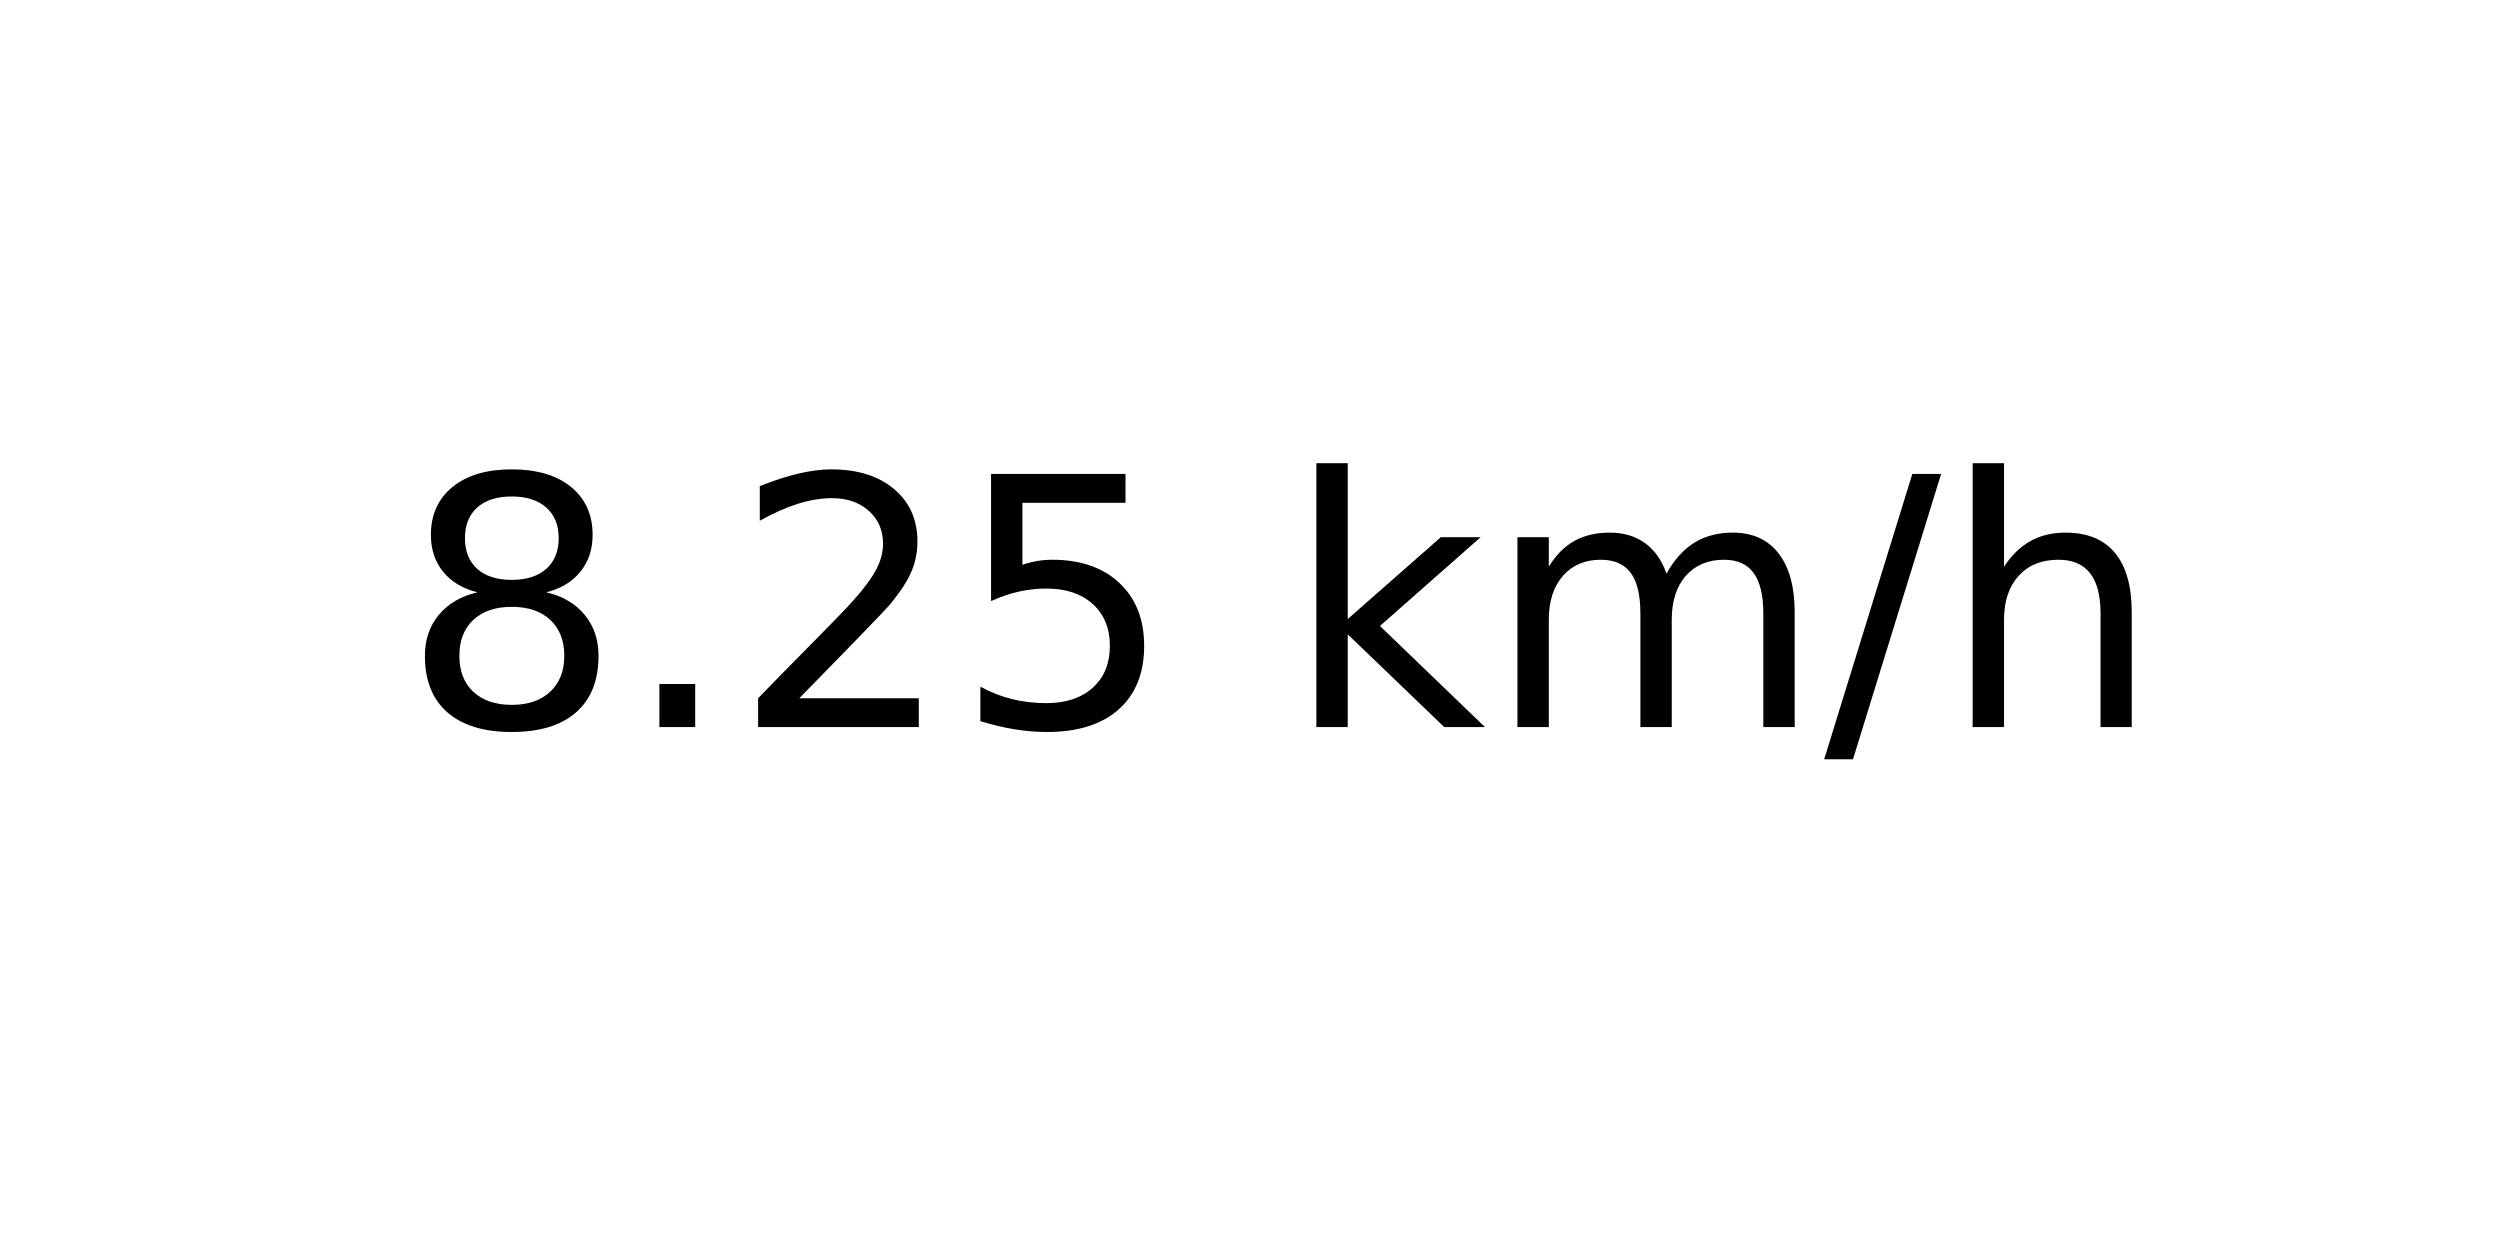
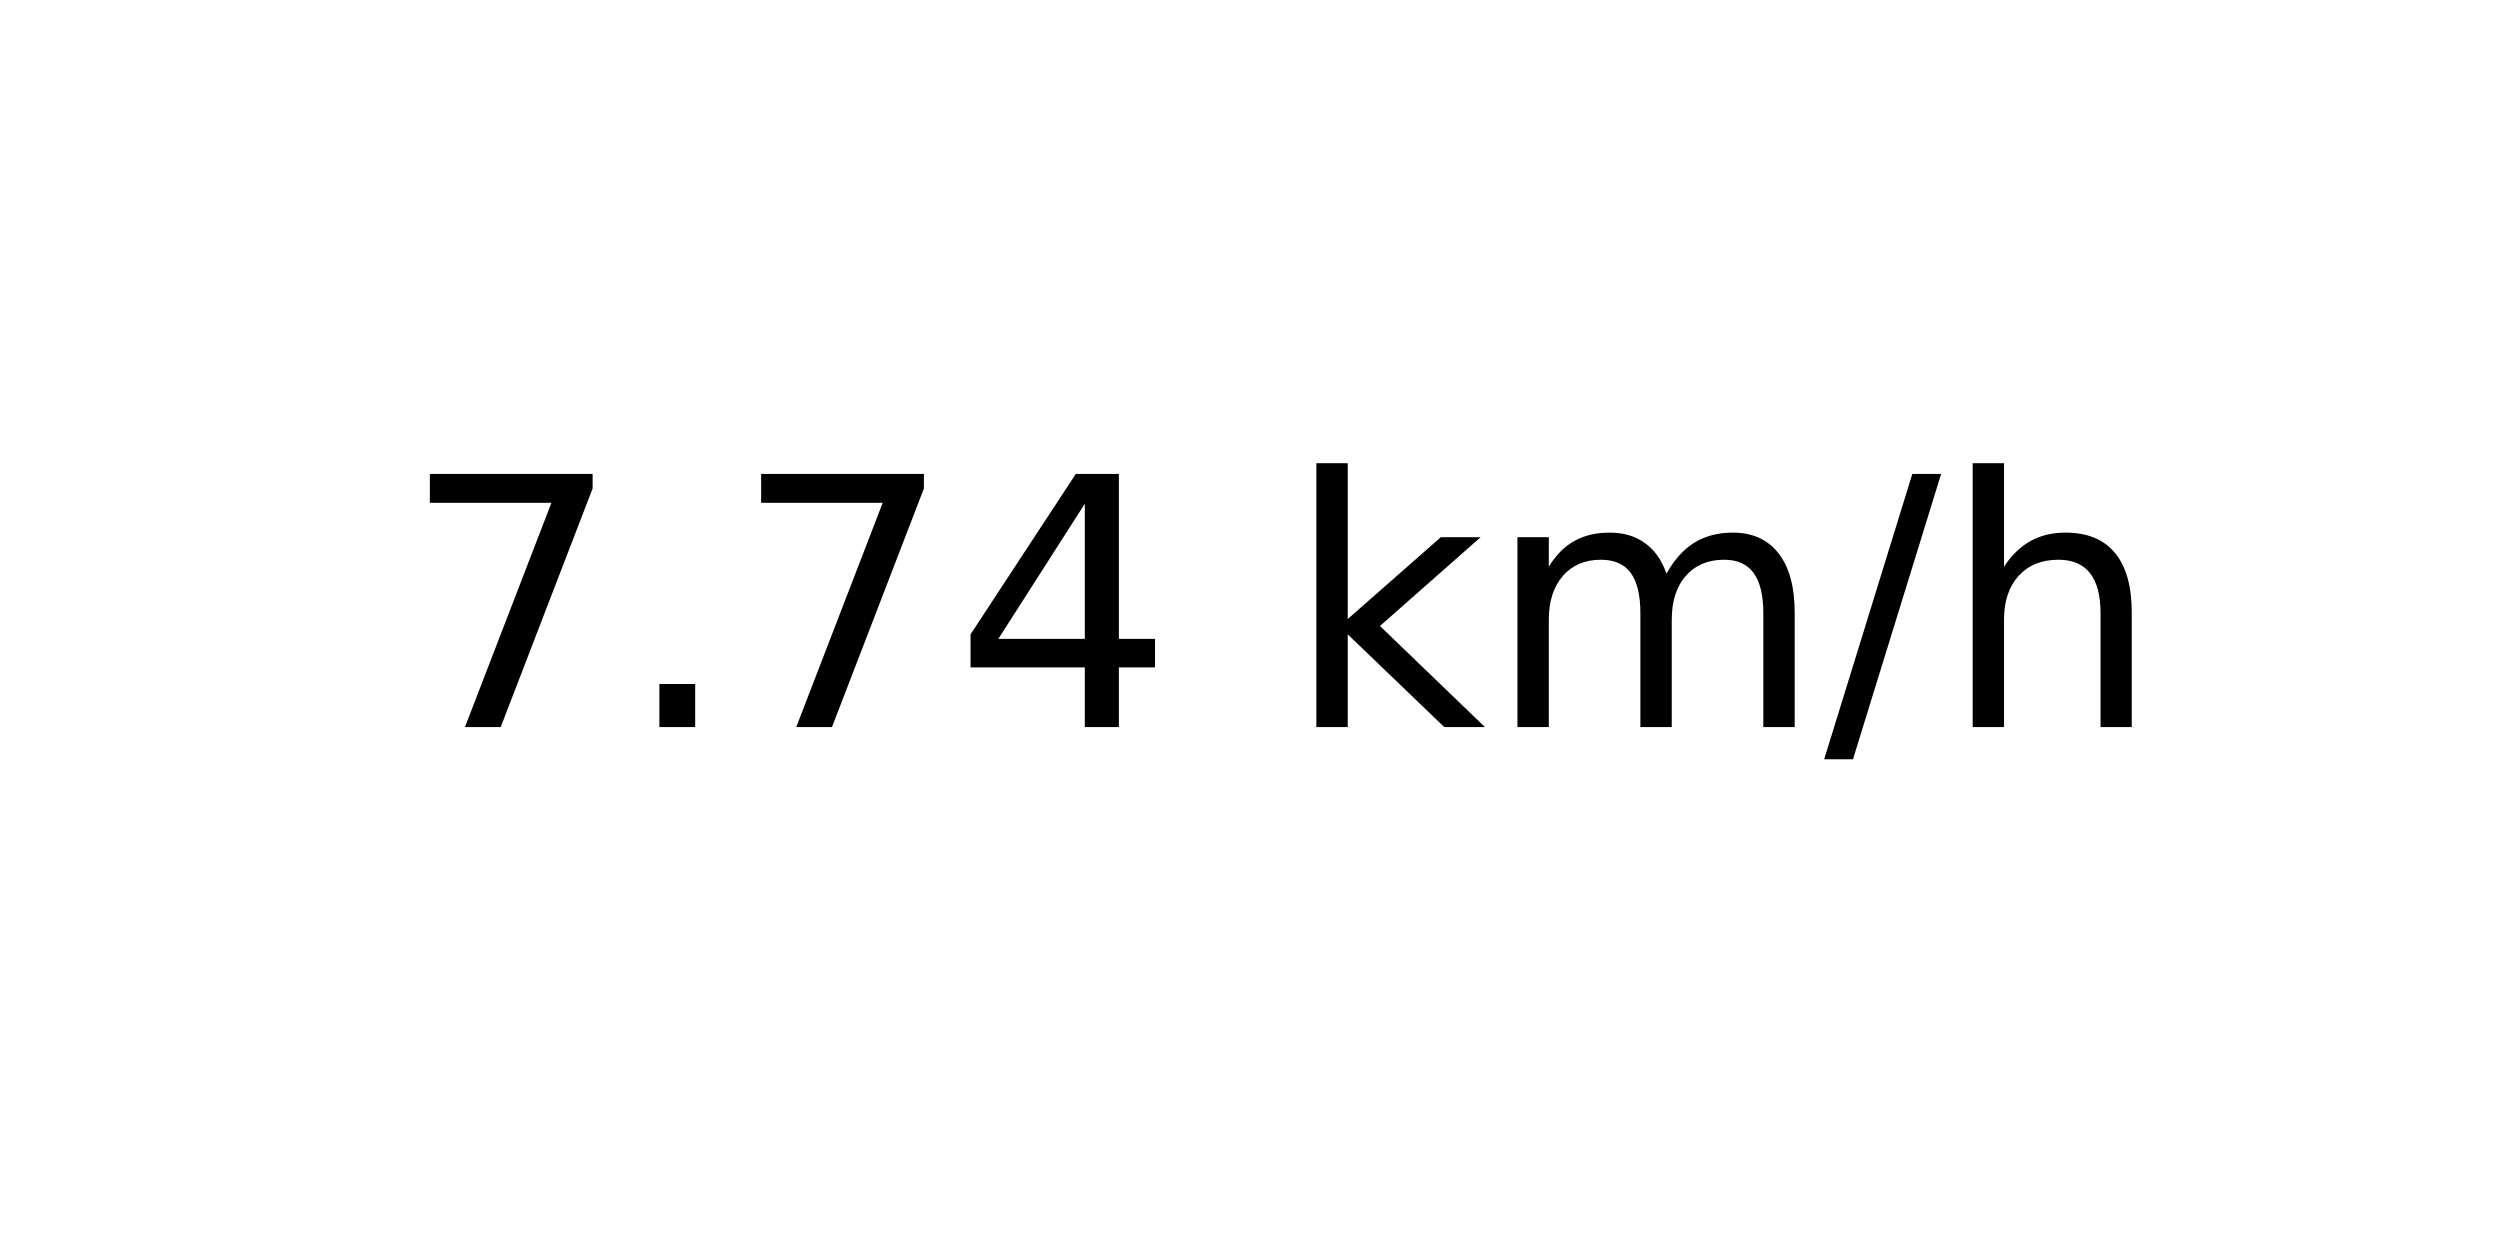
<svg xmlns="http://www.w3.org/2000/svg" xmlns:xlink="http://www.w3.org/1999/xlink" width="72pt" height="36pt" viewBox="0 0 72 36" version="1.1">
  <defs>
    <style type="text/css">*{stroke-linejoin: round; stroke-linecap: butt}</style>
  </defs>
  <g id="figure_1">
    <g id="axes_1">
      <g id="text_1">
        <g transform="translate(11.55937 20.93937) scale(0.1 -0.1)">
          <defs>
-             <path id="DejaVuSans-38" d="M 2034 2216  Q 1584 2216 1326 1975  Q 1069 1734 1069 1313  Q 1069 891 1326 650  Q 1584 409 2034 409  Q 2484 409 2743 651  Q 3003 894 3003 1313  Q 3003 1734 2745 1975  Q 2488 2216 2034 2216  z M 1403 2484  Q 997 2584 770 2862  Q 544 3141 544 3541  Q 544 4100 942 4425  Q 1341 4750 2034 4750  Q 2731 4750 3128 4425  Q 3525 4100 3525 3541  Q 3525 3141 3298 2862  Q 3072 2584 2669 2484  Q 3125 2378 3379 2068  Q 3634 1759 3634 1313  Q 3634 634 3220 271  Q 2806 -91 2034 -91  Q 1263 -91 848 271  Q 434 634 434 1313  Q 434 1759 690 2068  Q 947 2378 1403 2484  z M 1172 3481  Q 1172 3119 1398 2916  Q 1625 2713 2034 2713  Q 2441 2713 2670 2916  Q 2900 3119 2900 3481  Q 2900 3844 2670 4047  Q 2441 4250 2034 4250  Q 1625 4250 1398 4047  Q 1172 3844 1172 3481  z " transform="scale(0.015625)" />
+             <path id="DejaVuSans-37" d="M 525 4666  L 3525 4666  L 3525 4397  L 1831 0  L 1172 0  L 2766 4134  L 525 4134  L 525 4666  z " transform="scale(0.015625)" />
            <path id="DejaVuSans-2e" d="M 684 794  L 1344 794  L 1344 0  L 684 0  L 684 794  z " transform="scale(0.015625)" />
-             <path id="DejaVuSans-32" d="M 1228 531  L 3431 531  L 3431 0  L 469 0  L 469 531  Q 828 903 1448 1529  Q 2069 2156 2228 2338  Q 2531 2678 2651 2914  Q 2772 3150 2772 3378  Q 2772 3750 2511 3984  Q 2250 4219 1831 4219  Q 1534 4219 1204 4116  Q 875 4013 500 3803  L 500 4441  Q 881 4594 1212 4672  Q 1544 4750 1819 4750  Q 2544 4750 2975 4387  Q 3406 4025 3406 3419  Q 3406 3131 3298 2873  Q 3191 2616 2906 2266  Q 2828 2175 2409 1742  Q 1991 1309 1228 531  z " transform="scale(0.015625)" />
-             <path id="DejaVuSans-35" d="M 691 4666  L 3169 4666  L 3169 4134  L 1269 4134  L 1269 2991  Q 1406 3038 1543 3061  Q 1681 3084 1819 3084  Q 2600 3084 3056 2656  Q 3513 2228 3513 1497  Q 3513 744 3044 326  Q 2575 -91 1722 -91  Q 1428 -91 1123 -41  Q 819 9 494 109  L 494 744  Q 775 591 1075 516  Q 1375 441 1709 441  Q 2250 441 2565 725  Q 2881 1009 2881 1497  Q 2881 1984 2565 2268  Q 2250 2553 1709 2553  Q 1456 2553 1204 2497  Q 953 2441 691 2322  L 691 4666  z " transform="scale(0.015625)" />
+             <path id="DejaVuSans-34" d="M 2419 4116  L 825 1625  L 2419 1625  L 2419 4116  z M 2253 4666  L 3047 4666  L 3047 1625  L 3713 1625  L 3713 1100  L 3047 1100  L 3047 0  L 2419 0  L 2419 1100  L 313 1100  L 313 1709  L 2253 4666  z " transform="scale(0.015625)" />
            <path id="DejaVuSans-20" transform="scale(0.015625)" />
            <path id="DejaVuSans-6b" d="M 581 4863  L 1159 4863  L 1159 1991  L 2875 3500  L 3609 3500  L 1753 1863  L 3688 0  L 2938 0  L 1159 1709  L 1159 0  L 581 0  L 581 4863  z " transform="scale(0.015625)" />
            <path id="DejaVuSans-6d" d="M 3328 2828  Q 3544 3216 3844 3400  Q 4144 3584 4550 3584  Q 5097 3584 5394 3201  Q 5691 2819 5691 2113  L 5691 0  L 5113 0  L 5113 2094  Q 5113 2597 4934 2840  Q 4756 3084 4391 3084  Q 3944 3084 3684 2787  Q 3425 2491 3425 1978  L 3425 0  L 2847 0  L 2847 2094  Q 2847 2600 2669 2842  Q 2491 3084 2119 3084  Q 1678 3084 1418 2786  Q 1159 2488 1159 1978  L 1159 0  L 581 0  L 581 3500  L 1159 3500  L 1159 2956  Q 1356 3278 1631 3431  Q 1906 3584 2284 3584  Q 2666 3584 2933 3390  Q 3200 3197 3328 2828  z " transform="scale(0.015625)" />
            <path id="DejaVuSans-2f" d="M 1625 4666  L 2156 4666  L 531 -594  L 0 -594  L 1625 4666  z " transform="scale(0.015625)" />
            <path id="DejaVuSans-68" d="M 3513 2113  L 3513 0  L 2938 0  L 2938 2094  Q 2938 2591 2744 2837  Q 2550 3084 2163 3084  Q 1697 3084 1428 2787  Q 1159 2491 1159 1978  L 1159 0  L 581 0  L 581 4863  L 1159 4863  L 1159 2956  Q 1366 3272 1645 3428  Q 1925 3584 2291 3584  Q 2894 3584 3203 3211  Q 3513 2838 3513 2113  z " transform="scale(0.015625)" />
          </defs>
-           <use xlink:href="#DejaVuSans-38" />
+           <use xlink:href="#DejaVuSans-37" />
          <use xlink:href="#DejaVuSans-2e" x="63.623" />
-           <use xlink:href="#DejaVuSans-32" x="95.41" />
-           <use xlink:href="#DejaVuSans-35" x="159.033" />
+           <use xlink:href="#DejaVuSans-37" x="95.41" />
+           <use xlink:href="#DejaVuSans-34" x="159.033" />
          <use xlink:href="#DejaVuSans-20" x="222.656" />
          <use xlink:href="#DejaVuSans-6b" x="254.443" />
          <use xlink:href="#DejaVuSans-6d" x="312.354" />
          <use xlink:href="#DejaVuSans-2f" x="409.766" />
          <use xlink:href="#DejaVuSans-68" x="443.457" />
        </g>
      </g>
    </g>
  </g>
</svg>
